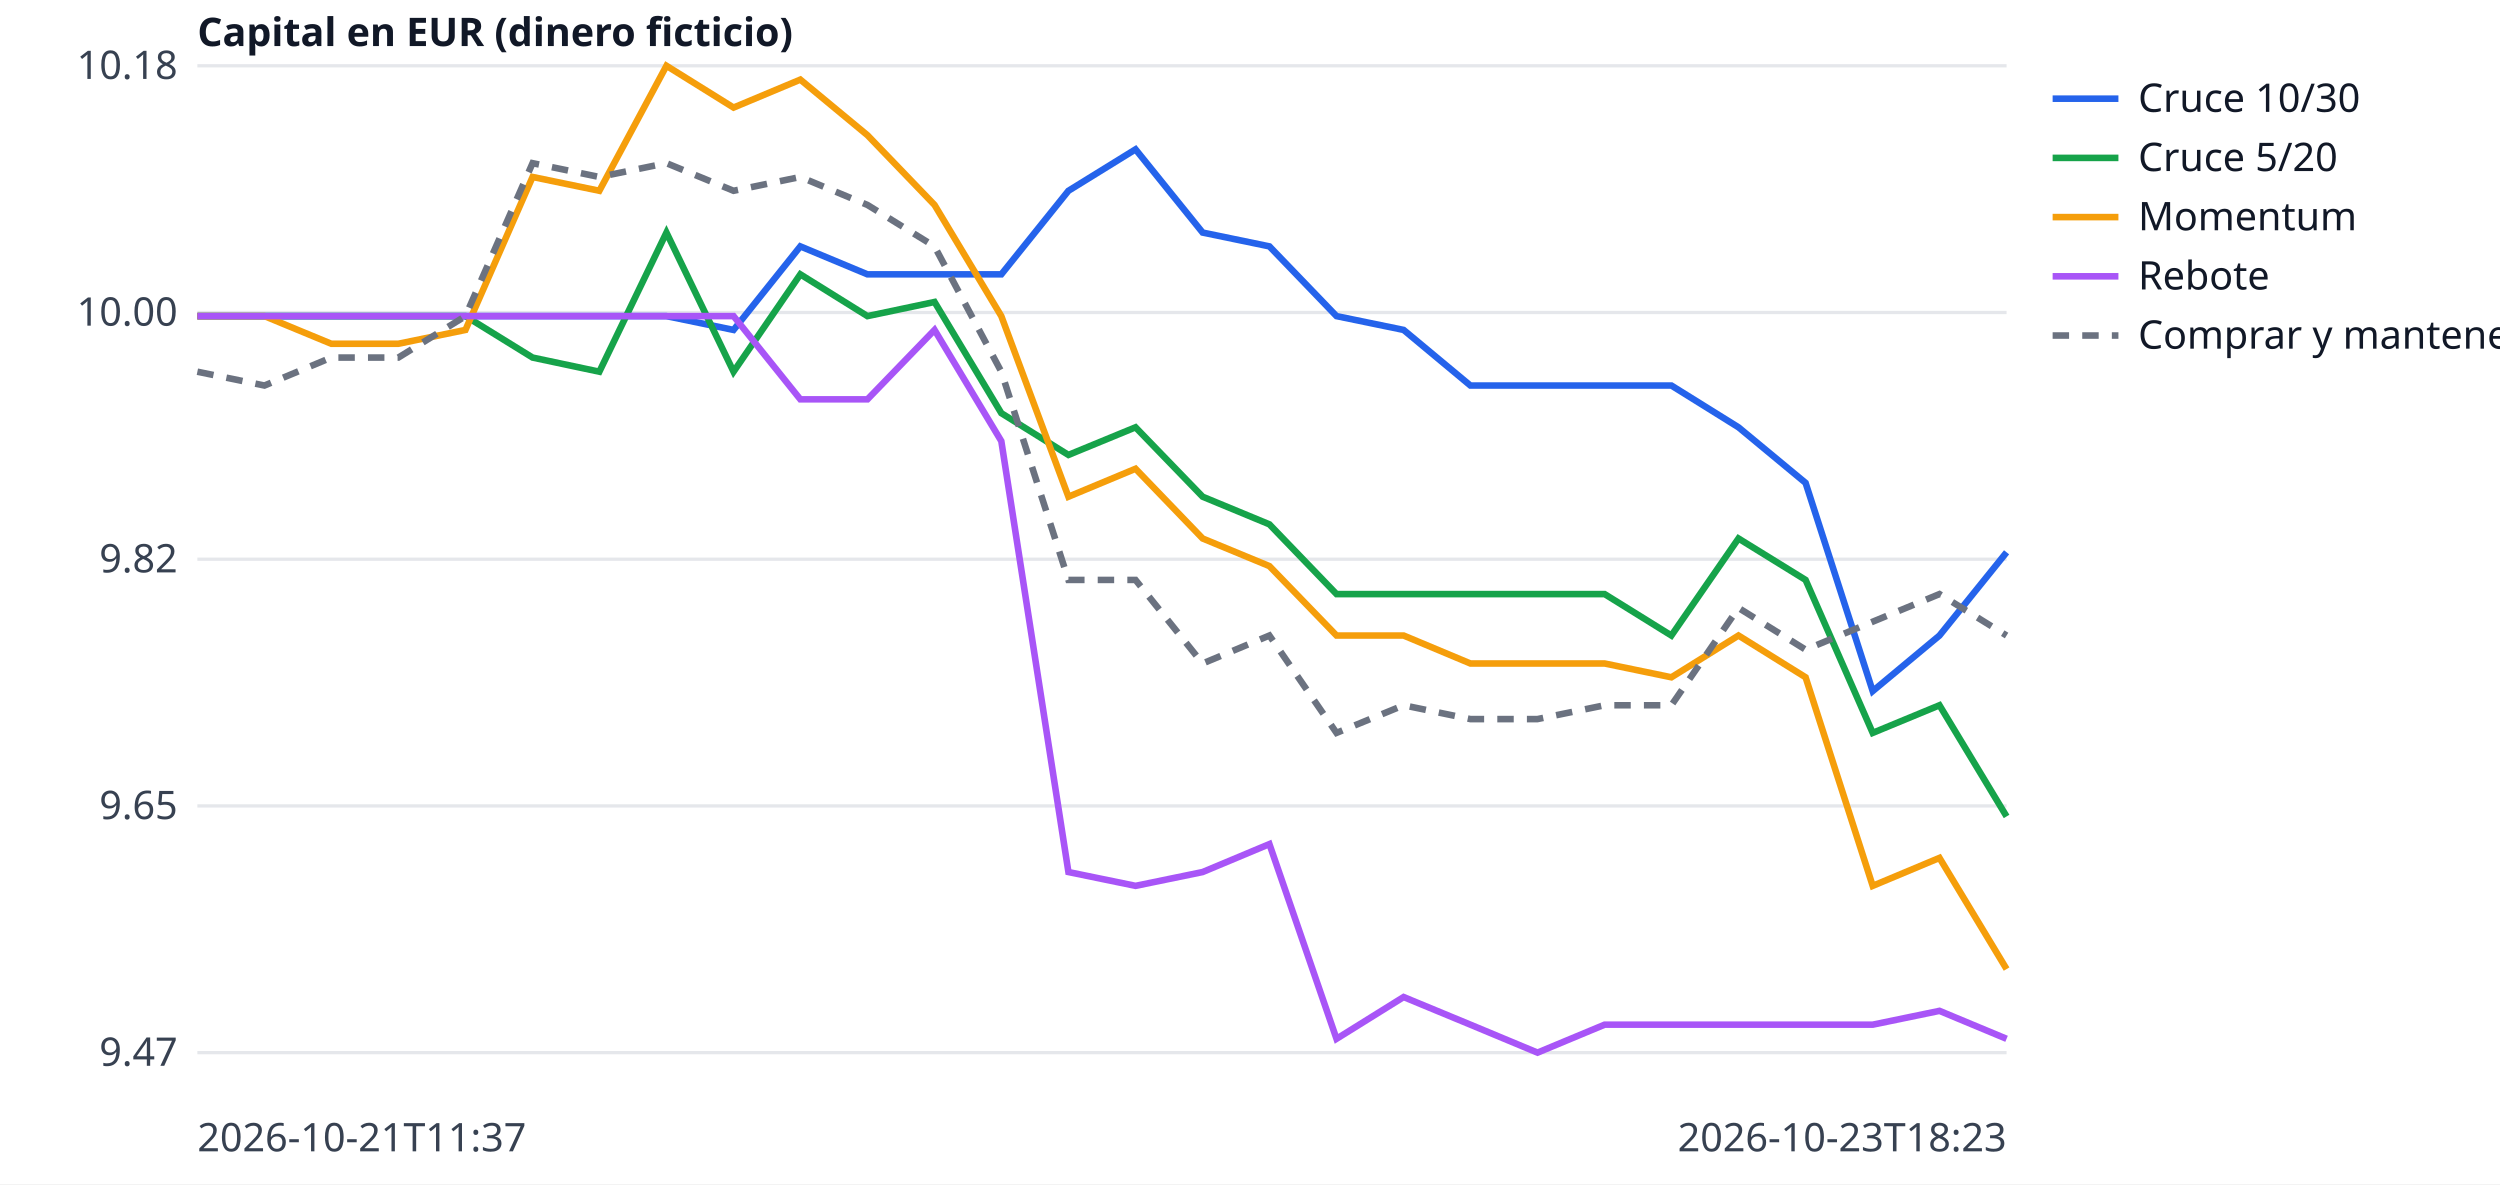
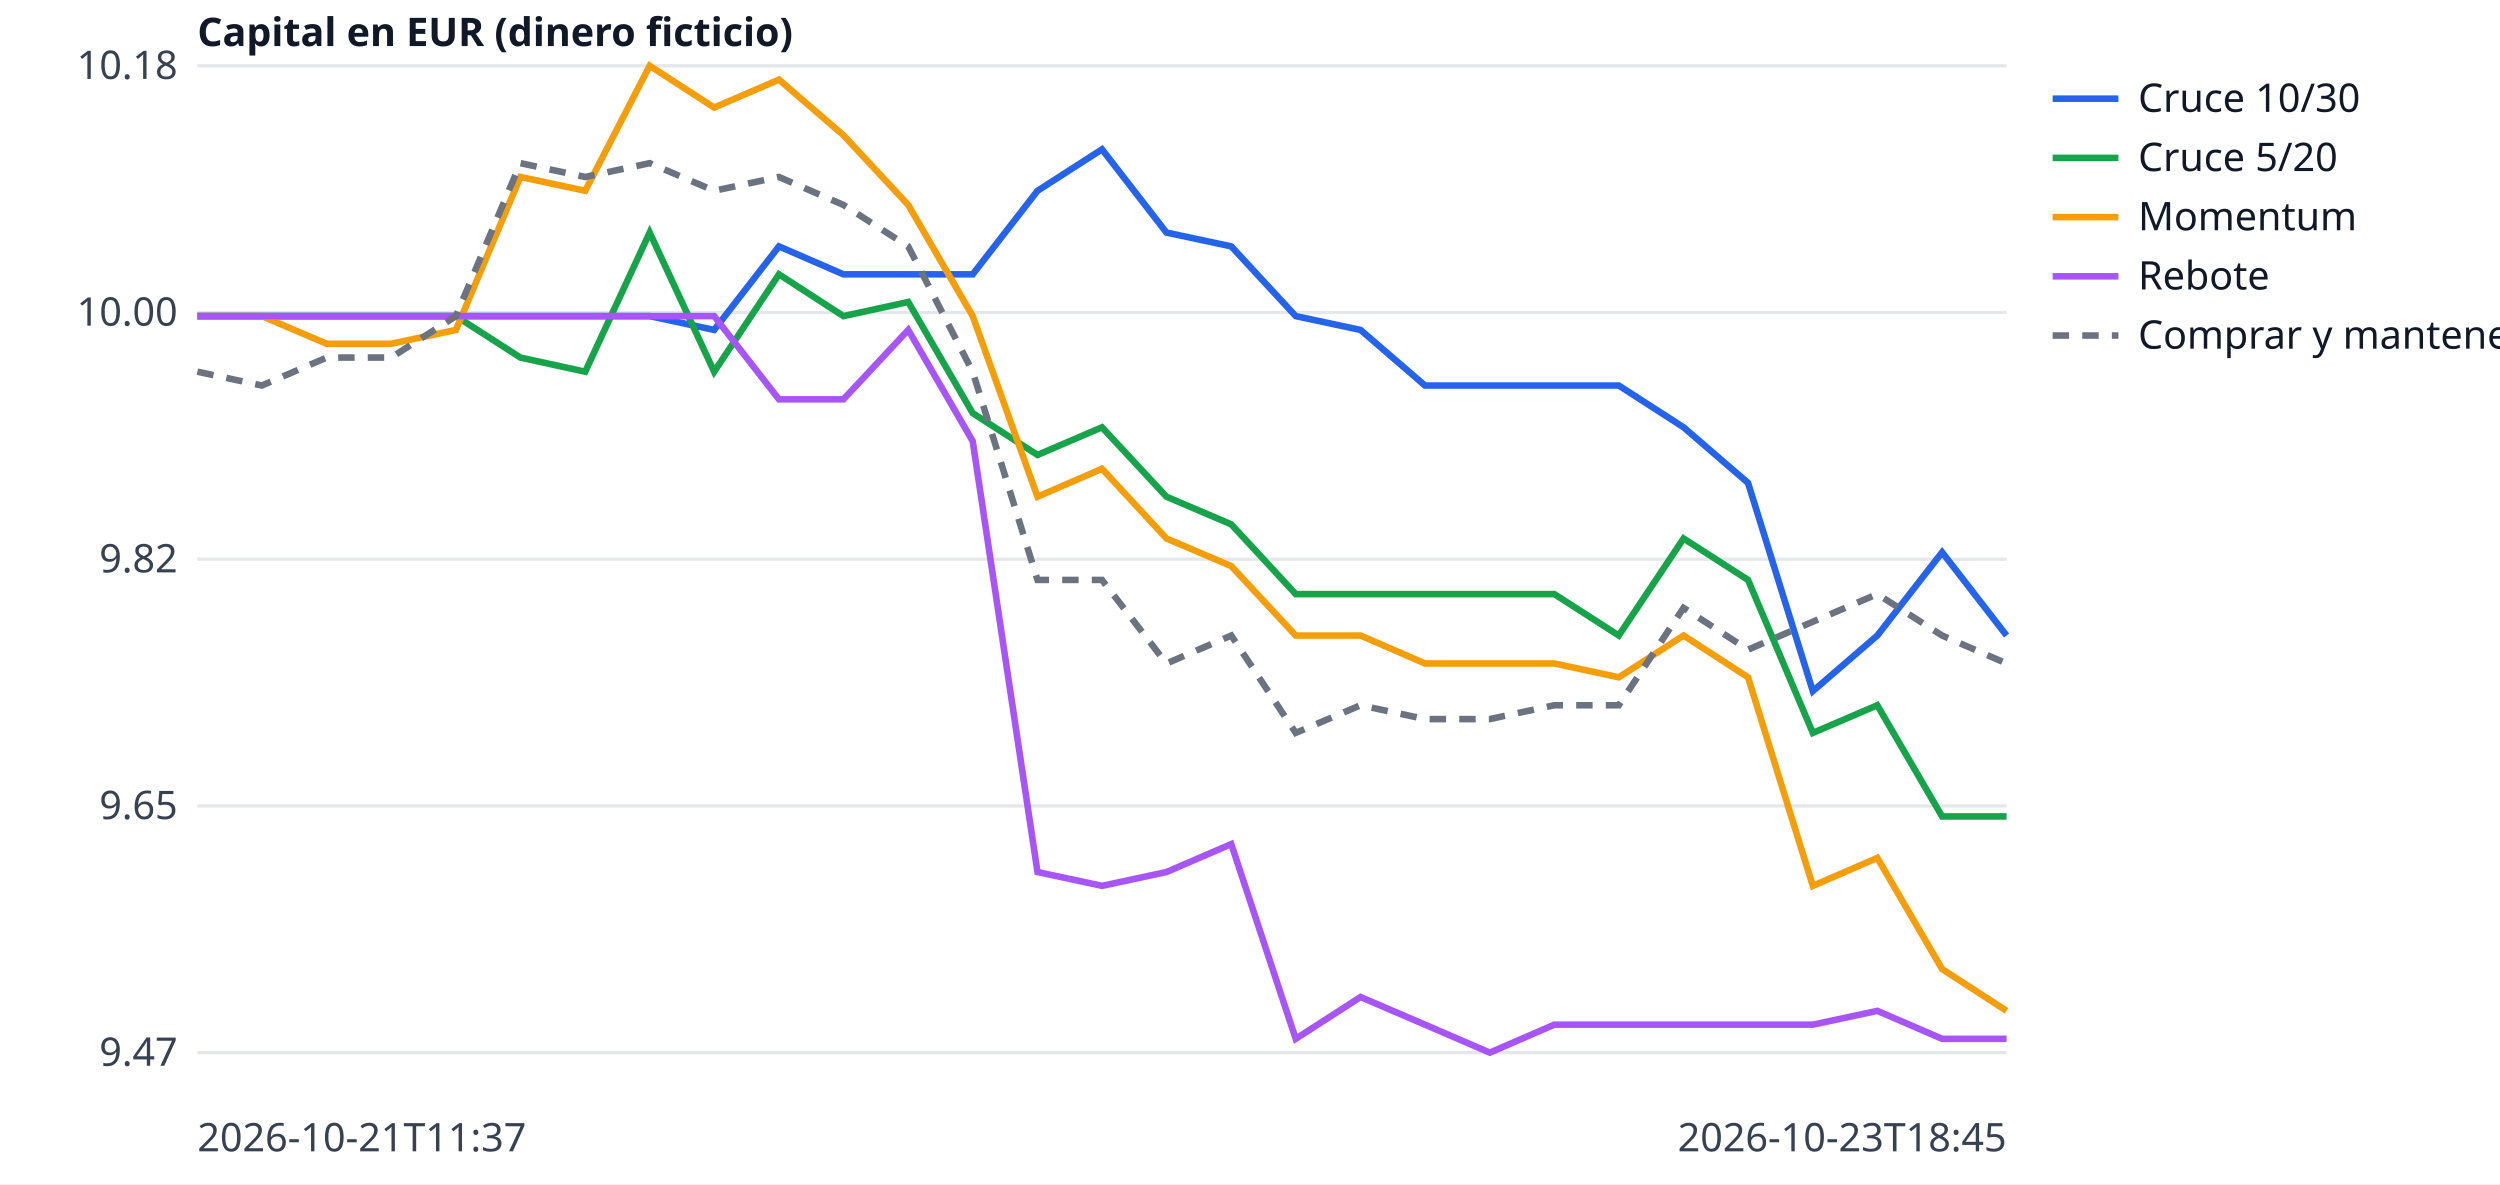
<svg xmlns="http://www.w3.org/2000/svg" width="760" height="360" viewBox="0 0 760 360" font-family="sans-serif" font-size="12">
  <rect width="760" height="360" fill="white" />
  <line x1="60" x2="610" y1="320.0" y2="320.0" stroke="#e5e7eb" />
  <text x="54" y="324.0" text-anchor="end" fill="#374151">9.47</text>
  <line x1="60" x2="610" y1="245.0" y2="245.0" stroke="#e5e7eb" />
  <text x="54" y="249.0" text-anchor="end" fill="#374151">9.65</text>
  <line x1="60" x2="610" y1="170.0" y2="170.0" stroke="#e5e7eb" />
  <text x="54" y="174.0" text-anchor="end" fill="#374151">9.82</text>
  <line x1="60" x2="610" y1="95.0" y2="95.0" stroke="#e5e7eb" />
  <text x="54" y="99.0" text-anchor="end" fill="#374151">10.00</text>
  <line x1="60" x2="610" y1="20.0" y2="20.0" stroke="#e5e7eb" />
  <text x="54" y="24.0" text-anchor="end" fill="#374151">10.18</text>
  <text x="60" y="350" fill="#374151">2026-10-21T11:37</text>
-   <text x="610" y="350" text-anchor="end" fill="#374151">2026-10-23T18:23</text>
+   <text x="610" y="350" text-anchor="end" fill="#374151">2026-10-23T18:45</text>
  <text x="60" y="14" fill="#111827" font-weight="bold">Capital en EUR (dinero ficticio)</text>
-   <polyline points="60.0,96.1 80.4,96.1 100.7,96.1 121.1,96.1 141.5,96.1 161.9,96.1 182.2,96.1 202.6,96.1 223.0,100.3 243.3,74.9 263.7,83.4 284.1,83.4 304.4,83.4 324.8,58.0 345.2,45.4 365.6,70.7 385.9,74.9 406.3,96.1 426.7,100.3 447.0,117.2 467.4,117.2 487.8,117.2 508.1,117.2 528.5,129.9 548.9,146.8 569.3,210.1 589.6,193.2 610.0,167.9" fill="none" stroke="#2563eb" stroke-width="2" />
+   <polyline points="60.0,96.1 79.6,96.1 99.3,96.1 118.9,96.1 138.6,96.1 158.2,96.1 177.9,96.1 197.5,96.1 217.1,100.3 236.8,74.9 256.4,83.4 276.1,83.4 295.7,83.4 315.4,58.0 335.0,45.4 354.6,70.7 374.3,74.9 393.9,96.1 413.6,100.3 433.2,117.2 452.9,117.2 472.5,117.2 492.1,117.2 511.8,129.9 531.4,146.8 551.1,210.1 570.7,193.2 590.4,167.9 610.0,193.2" fill="none" stroke="#2563eb" stroke-width="2" />
  <line x1="624" x2="644" y1="30" y2="30" stroke="#2563eb" stroke-width="2" />
  <text x="650" y="34" fill="#111827">Cruce 10/30</text>
-   <polyline points="60.0,96.1 80.4,96.1 100.7,96.1 121.1,96.1 141.5,96.1 161.9,108.7 182.2,113.0 202.6,70.7 223.0,113.0 243.3,83.4 263.7,96.1 284.1,91.8 304.4,125.6 324.8,138.3 345.2,129.9 365.6,151.0 385.9,159.4 406.3,180.6 426.7,180.6 447.0,180.6 467.4,180.6 487.8,180.6 508.1,193.2 528.5,163.7 548.9,176.3 569.3,222.8 589.6,214.4 610.0,248.2" fill="none" stroke="#16a34a" stroke-width="2" />
+   <polyline points="60.0,96.1 79.6,96.1 99.3,96.1 118.9,96.1 138.6,96.1 158.2,108.7 177.9,113.0 197.5,70.7 217.1,113.0 236.8,83.4 256.4,96.1 276.1,91.8 295.7,125.6 315.4,138.3 335.0,129.9 354.6,151.0 374.3,159.4 393.9,180.6 413.6,180.6 433.2,180.6 452.9,180.6 472.5,180.6 492.1,193.2 511.8,163.7 531.4,176.3 551.1,222.8 570.7,214.4 590.4,248.2 610.0,248.2" fill="none" stroke="#16a34a" stroke-width="2" />
  <line x1="624" x2="644" y1="48" y2="48" stroke="#16a34a" stroke-width="2" />
  <text x="650" y="52" fill="#111827">Cruce 5/20</text>
-   <polyline points="60.0,96.1 80.4,96.1 100.7,104.5 121.1,104.5 141.5,100.3 161.9,53.8 182.2,58.0 202.6,20.0 223.0,32.7 243.3,24.2 263.7,41.1 284.1,62.3 304.4,96.1 324.8,151.0 345.2,142.5 365.6,163.7 385.9,172.1 406.3,193.2 426.7,193.2 447.0,201.7 467.4,201.7 487.8,201.7 508.1,205.9 528.5,193.2 548.9,205.9 569.3,269.3 589.6,260.8 610.0,294.6" fill="none" stroke="#f59e0b" stroke-width="2" />
+   <polyline points="60.0,96.1 79.6,96.1 99.3,104.5 118.9,104.5 138.6,100.3 158.2,53.8 177.9,58.0 197.5,20.0 217.1,32.7 236.8,24.2 256.4,41.1 276.1,62.3 295.7,96.1 315.4,151.0 335.0,142.5 354.6,163.7 374.3,172.1 393.9,193.2 413.6,193.2 433.2,201.7 452.9,201.7 472.5,201.7 492.1,205.9 511.8,193.2 531.4,205.9 551.1,269.3 570.7,260.8 590.4,294.6 610.0,307.3" fill="none" stroke="#f59e0b" stroke-width="2" />
  <line x1="624" x2="644" y1="66" y2="66" stroke="#f59e0b" stroke-width="2" />
  <text x="650" y="70" fill="#111827">Momentum</text>
-   <polyline points="60.0,96.1 80.4,96.1 100.7,96.1 121.1,96.1 141.5,96.1 161.9,96.1 182.2,96.1 202.6,96.1 223.0,96.1 243.3,121.4 263.7,121.4 284.1,100.3 304.4,134.1 324.8,265.1 345.2,269.3 365.6,265.1 385.9,256.6 406.3,315.8 426.7,303.1 447.0,311.5 467.4,320.0 487.8,311.5 508.1,311.5 528.5,311.5 548.9,311.5 569.3,311.5 589.6,307.3 610.0,315.8" fill="none" stroke="#a855f7" stroke-width="2" />
+   <polyline points="60.0,96.1 79.6,96.1 99.3,96.1 118.9,96.1 138.6,96.1 158.2,96.1 177.9,96.1 197.5,96.1 217.1,96.1 236.8,121.4 256.4,121.4 276.1,100.3 295.7,134.1 315.4,265.1 335.0,269.3 354.6,265.1 374.3,256.6 393.9,315.8 413.6,303.1 433.2,311.5 452.9,320.0 472.5,311.5 492.1,311.5 511.8,311.5 531.4,311.5 551.1,311.5 570.7,307.3 590.4,315.8 610.0,315.8" fill="none" stroke="#a855f7" stroke-width="2" />
  <line x1="624" x2="644" y1="84" y2="84" stroke="#a855f7" stroke-width="2" />
  <text x="650" y="88" fill="#111827">Rebote</text>
-   <polyline points="60.0,113.0 80.4,117.2 100.7,108.7 121.1,108.7 141.5,96.1 161.9,49.6 182.2,53.8 202.6,49.6 223.0,58.0 243.3,53.8 263.7,62.3 284.1,74.9 304.4,113.0 324.8,176.3 345.2,176.3 365.6,201.7 385.9,193.2 406.3,222.8 426.7,214.4 447.0,218.6 467.4,218.6 487.8,214.4 508.1,214.4 528.5,184.8 548.9,197.5 569.3,189.0 589.6,180.6 610.0,193.2" fill="none" stroke="#6b7280" stroke-width="2" stroke-dasharray="5 4" />
+   <polyline points="60.0,113.0 79.6,117.2 99.3,108.7 118.9,108.7 138.6,96.1 158.2,49.6 177.9,53.8 197.5,49.6 217.1,58.0 236.8,53.8 256.4,62.3 276.1,74.9 295.7,113.0 315.4,176.3 335.0,176.3 354.6,201.7 374.3,193.2 393.9,222.8 413.6,214.4 433.2,218.6 452.9,218.6 472.5,214.4 492.1,214.4 511.8,184.8 531.4,197.5 551.1,189.0 570.7,180.6 590.4,193.2 610.0,201.7" fill="none" stroke="#6b7280" stroke-width="2" stroke-dasharray="5 4" />
  <line x1="624" x2="644" y1="102" y2="102" stroke="#6b7280" stroke-width="2" stroke-dasharray="5 4" />
  <text x="650" y="106" fill="#111827">Comprar y mantener</text>
</svg>
